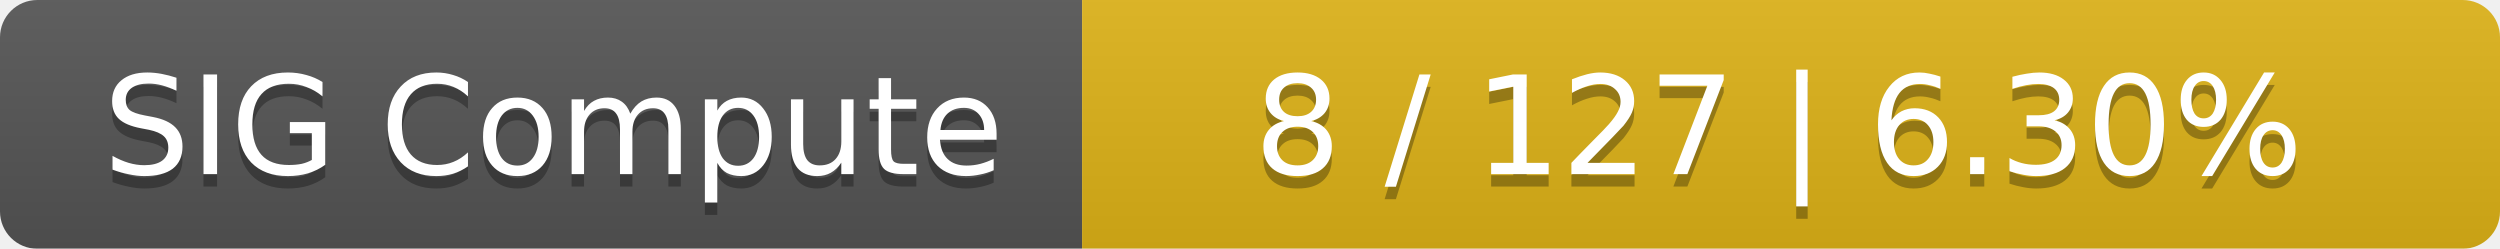
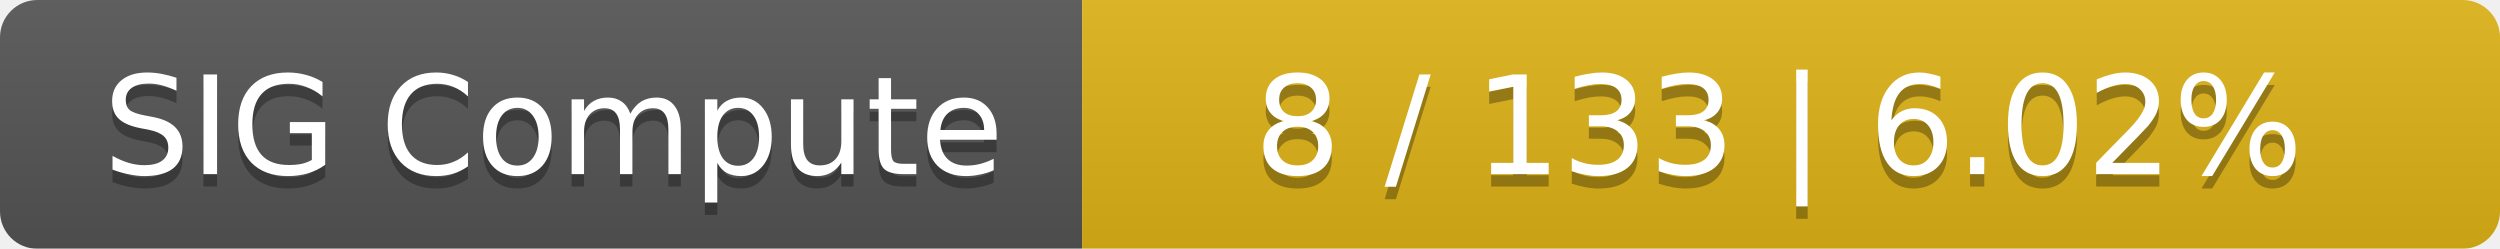
<svg xmlns="http://www.w3.org/2000/svg" width="201" height="20">
  <linearGradient id="smooth" x2="0" y2="100%">
    <stop offset="0" stop-color="#bbb" stop-opacity=".1" />
    <stop offset="1" stop-opacity=".1" />
  </linearGradient>
  <mask id="round">
    <rect width="201" height="20" rx="3" fill="#fff" />
  </mask>
  <g mask="url(#round)">
    <rect width="87" height="20" fill="#555" />
    <rect x="87" width="114" height="20" fill="#dfb317" />
    <rect width="201" height="20" fill="url(#smooth)" />
  </g>
  <g fill="#fff" text-anchor="middle" font-family="DejaVu Sans,Verdana,Geneva,sans-serif" font-size="11">
    <text x="44.5" y="15" fill="#010101" fill-opacity=".3">SIG Compute</text>
    <text x="44.5" y="14">SIG Compute</text>
-     <text x="143" y="15" fill="#010101" fill-opacity=".3">8 / 127    |    6.30%</text>
-     <text x="143" y="14">8 / 127    |    6.30%</text>
+     <text x="143" y="15" fill="#010101" fill-opacity=".3">8 / 133    |    6.02%</text>
+     <text x="143" y="14">8 / 133    |    6.02%</text>
  </g>
</svg>
